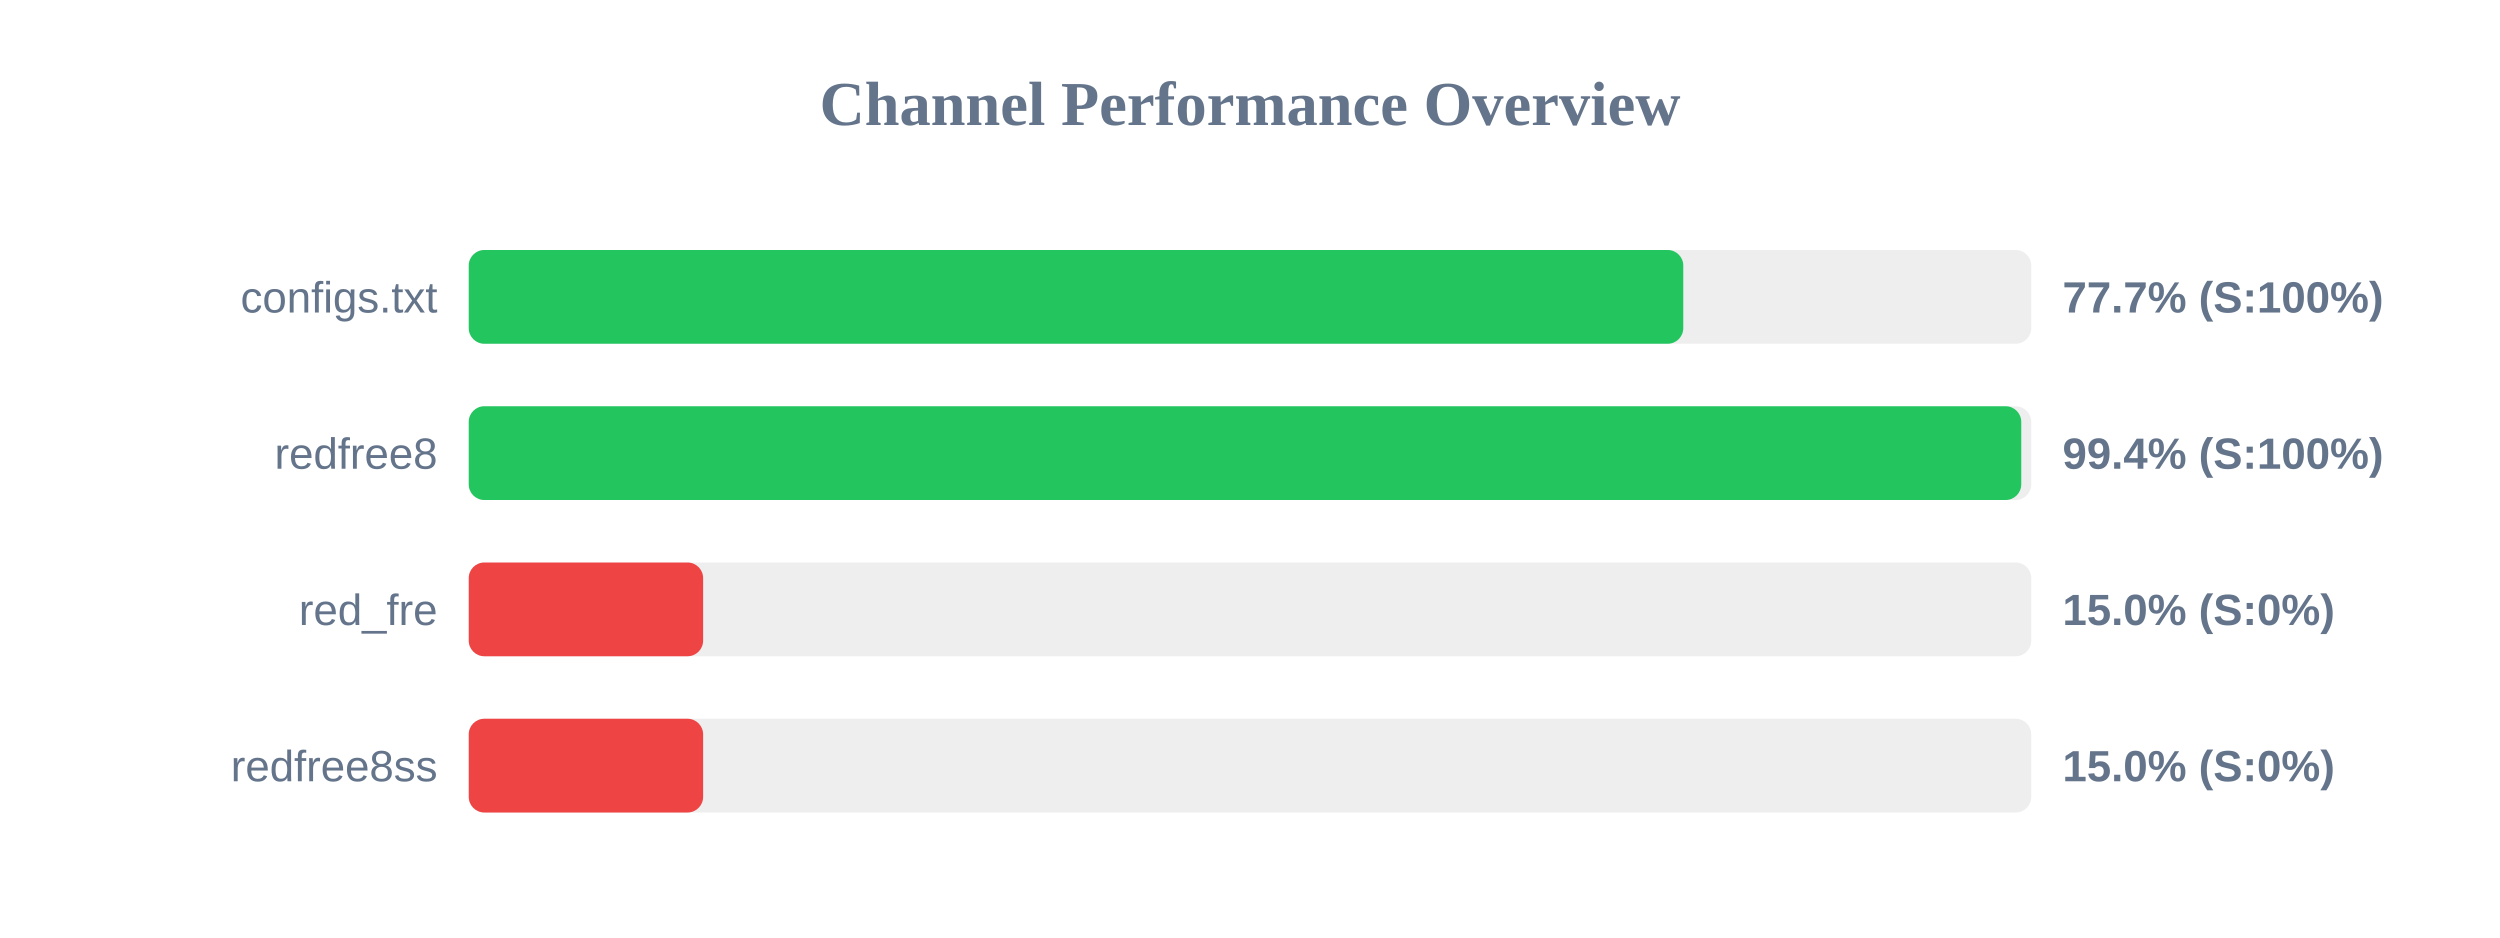
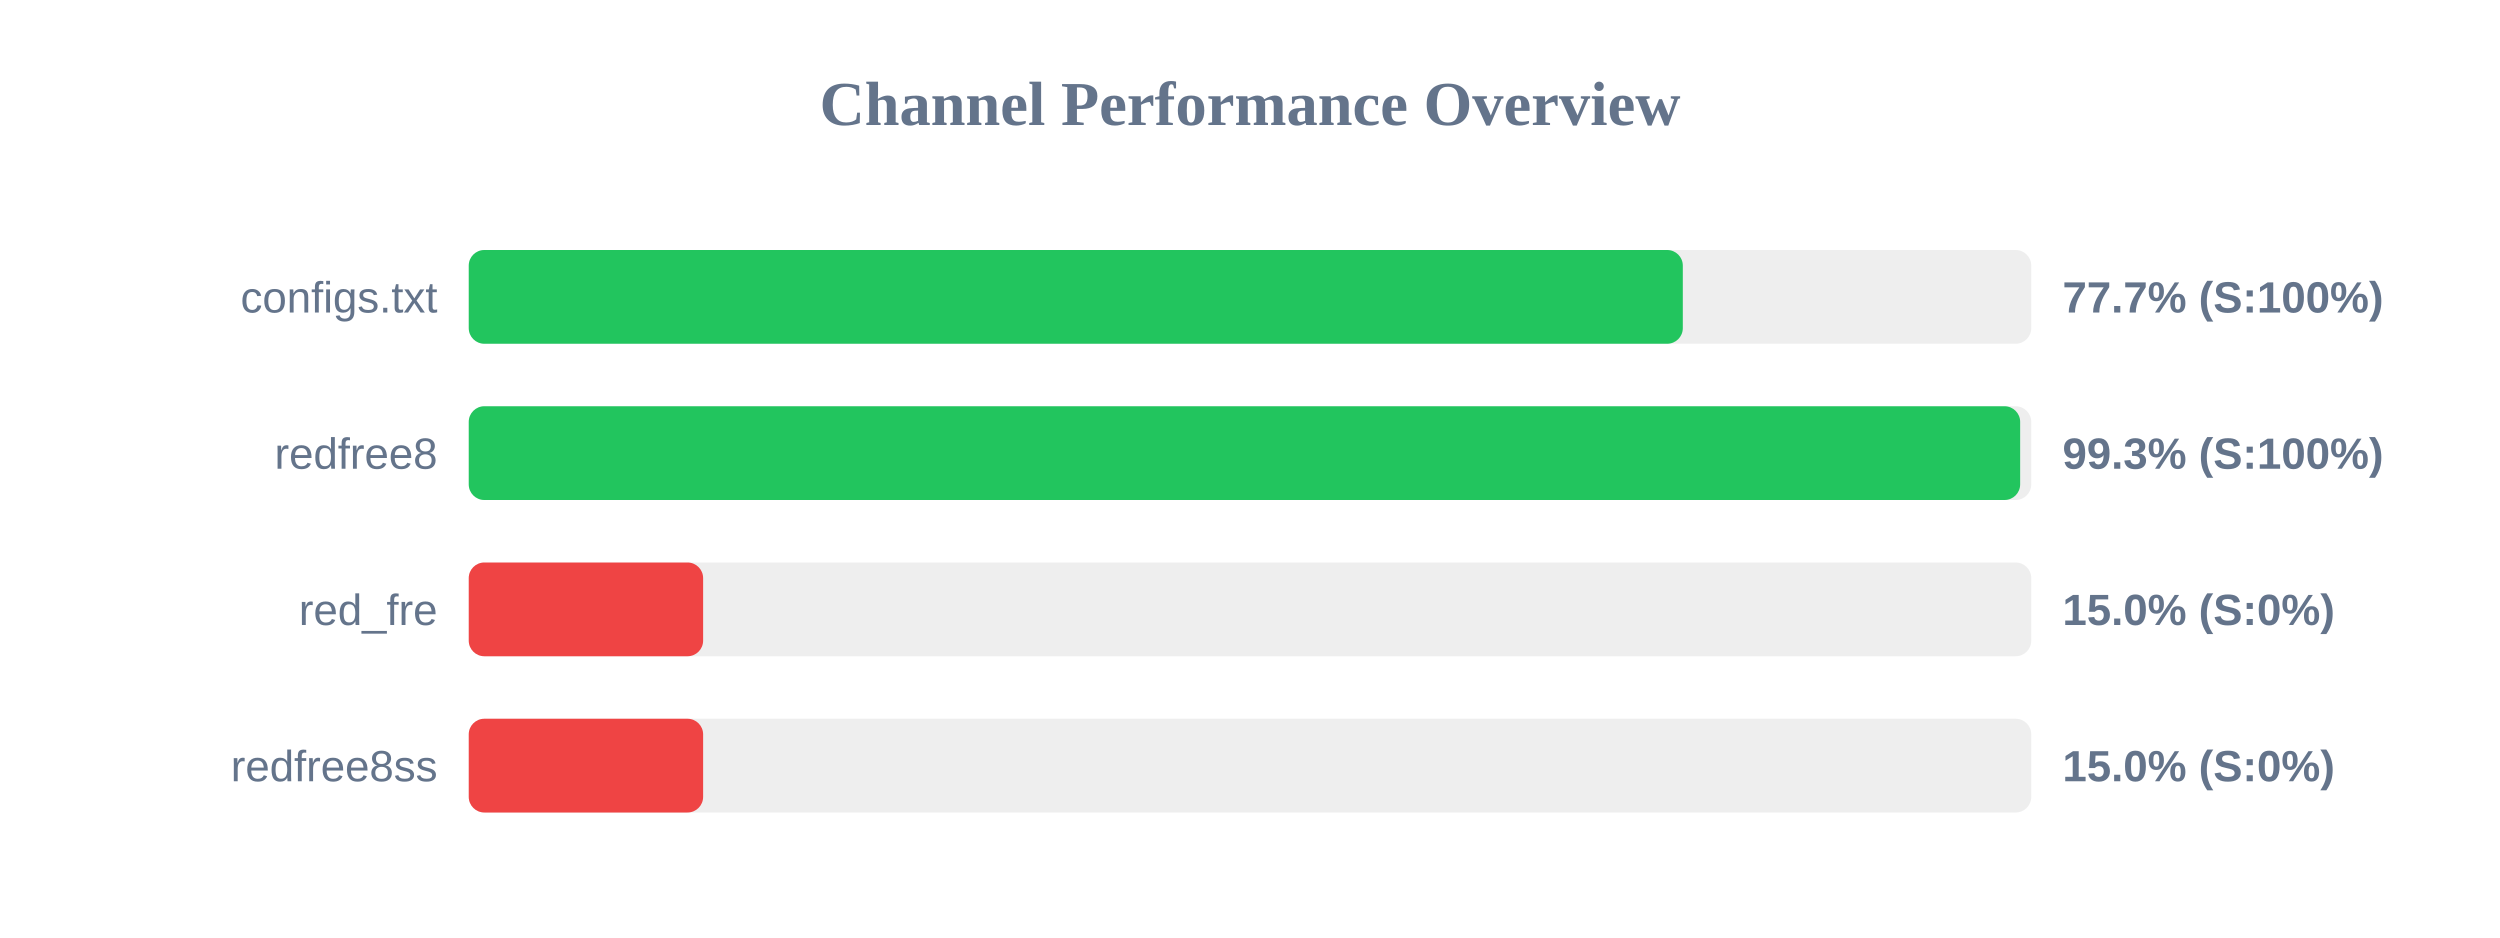
<svg xmlns="http://www.w3.org/2000/svg" width="800" height="300" version="1.1">
  <style>
        .row { font: 14px Arial; fill: #64748b; }
        .score { font: bold 14px Arial; fill: #64748b; }
    </style>
  <text x="400" y="40" text-anchor="middle" font-size="20px" font-weight="bold" fill="#64748b">Channel Performance Overview</text>
  <rect x="150" y="80" width="500" height="30" fill="#eee" rx="5" />
-   <rect x="150" y="80" width="388.65" height="30" fill="#22c55e" rx="5" />
+   <rect x="150" y="80" width="388.5" height="30" fill="#22c55e" rx="5" />
  <text x="140" y="100" text-anchor="end" class="row">configs.txt</text>
  <text x="660" y="100" text-anchor="start" class="score">77.7% (S:100%)</text>
  <rect x="150" y="130" width="500" height="30" fill="#eee" rx="5" />
-   <rect x="150" y="130" width="496.8" height="30" fill="#22c55e" rx="5" />
+   <rect x="150" y="130" width="496.45" height="30" fill="#22c55e" rx="5" />
  <text x="140" y="150" text-anchor="end" class="row">redfree8</text>
-   <text x="660" y="150" text-anchor="start" class="score">99.4% (S:100%)</text>
+   <text x="660" y="150" text-anchor="start" class="score">99.3% (S:100%)</text>
  <rect x="150" y="180" width="500" height="30" fill="#eee" rx="5" />
  <rect x="150" y="180" width="75.0" height="30" fill="#ef4444" rx="5" />
  <text x="140" y="200" text-anchor="end" class="row">red_fre</text>
  <text x="660" y="200" text-anchor="start" class="score">15.0% (S:0%)</text>
  <rect x="150" y="230" width="500" height="30" fill="#eee" rx="5" />
  <rect x="150" y="230" width="75.0" height="30" fill="#ef4444" rx="5" />
  <text x="140" y="250" text-anchor="end" class="row">redfree8ss</text>
  <text x="660" y="250" text-anchor="start" class="score">15.0% (S:0%)</text>
</svg>
